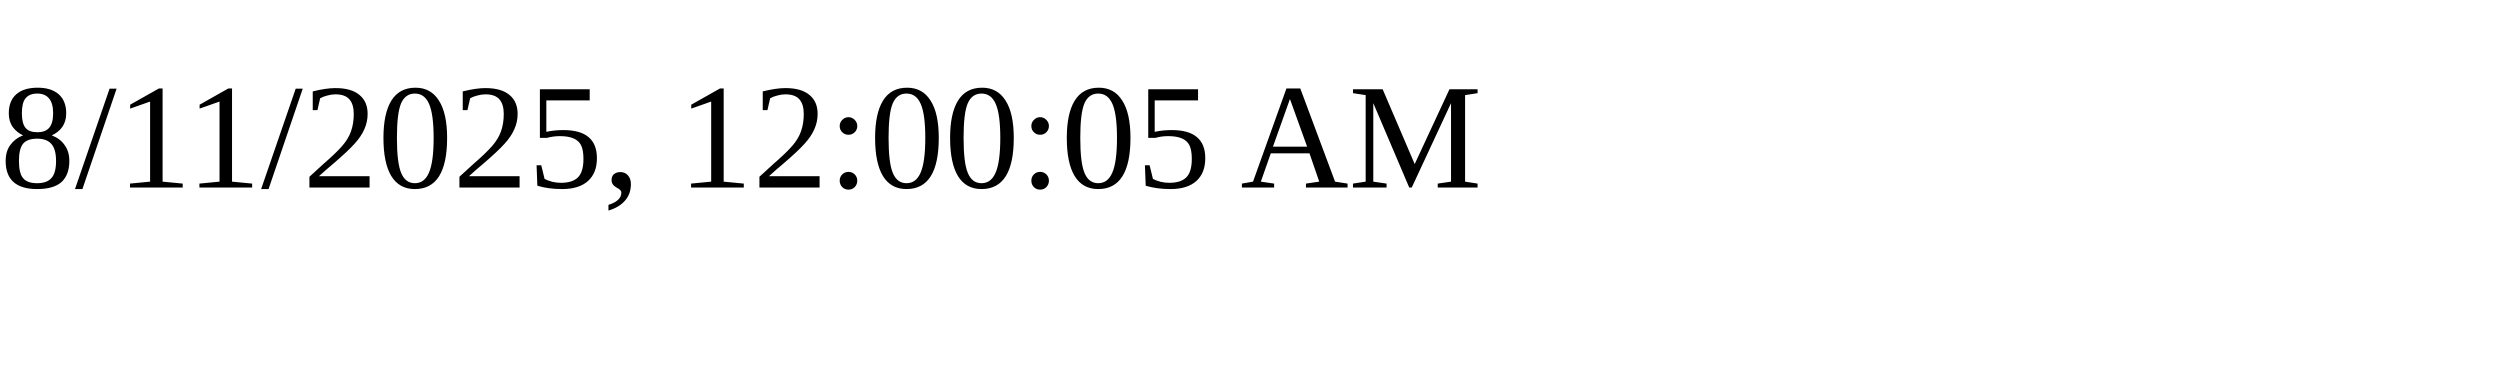
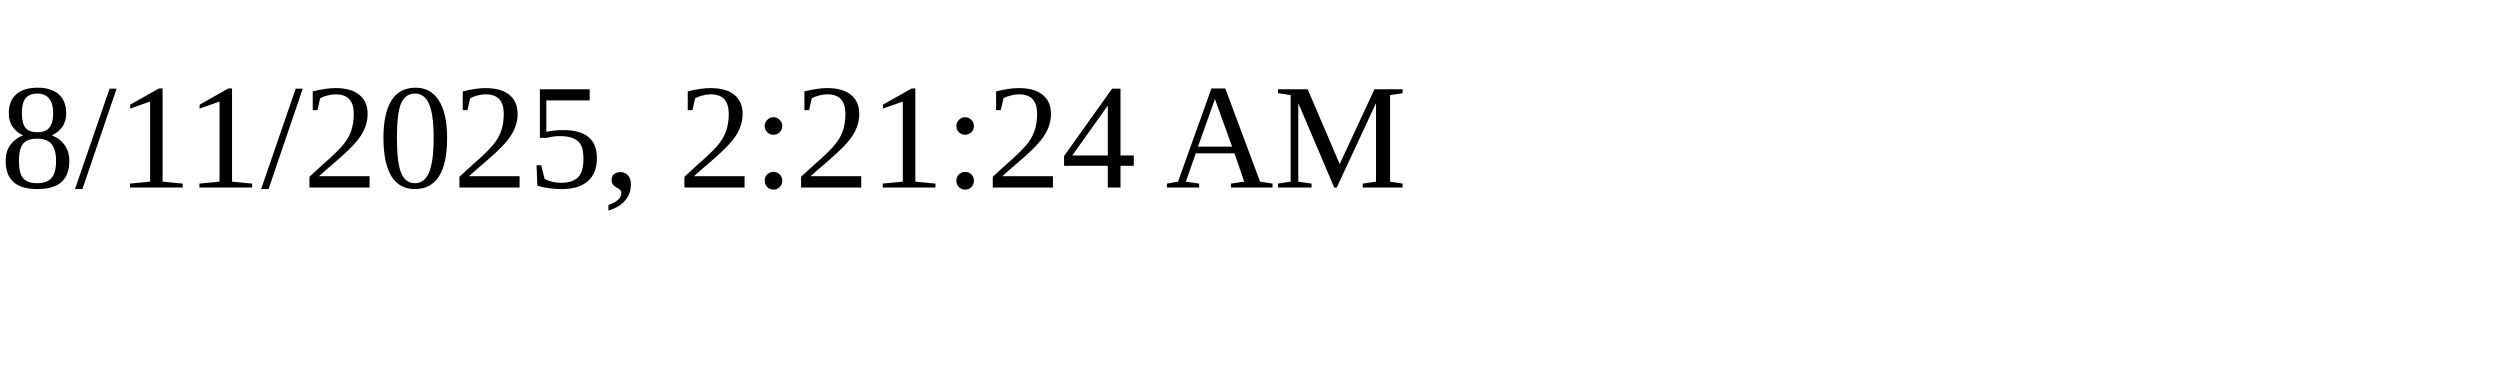
<svg xmlns="http://www.w3.org/2000/svg" height="30" width="200">
-   <text x="0" y="15">8/11/2025, 12:00:05 AM</text>
+   <text x="0" y="15">8/11/2025, 2:21:24 AM</text>
</svg>
